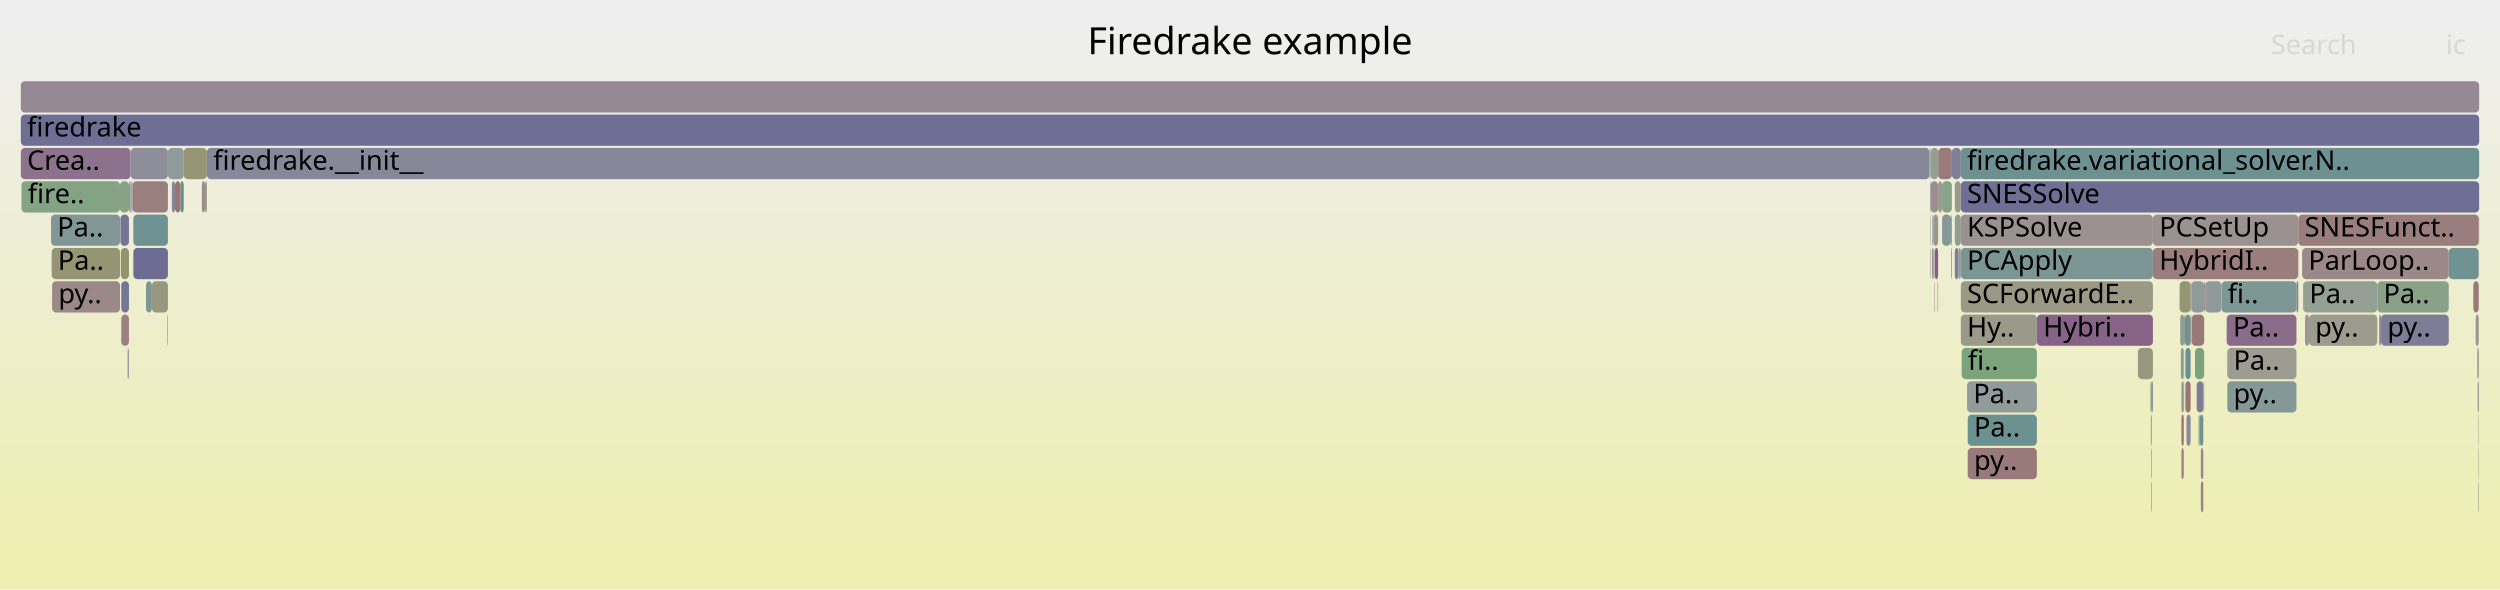
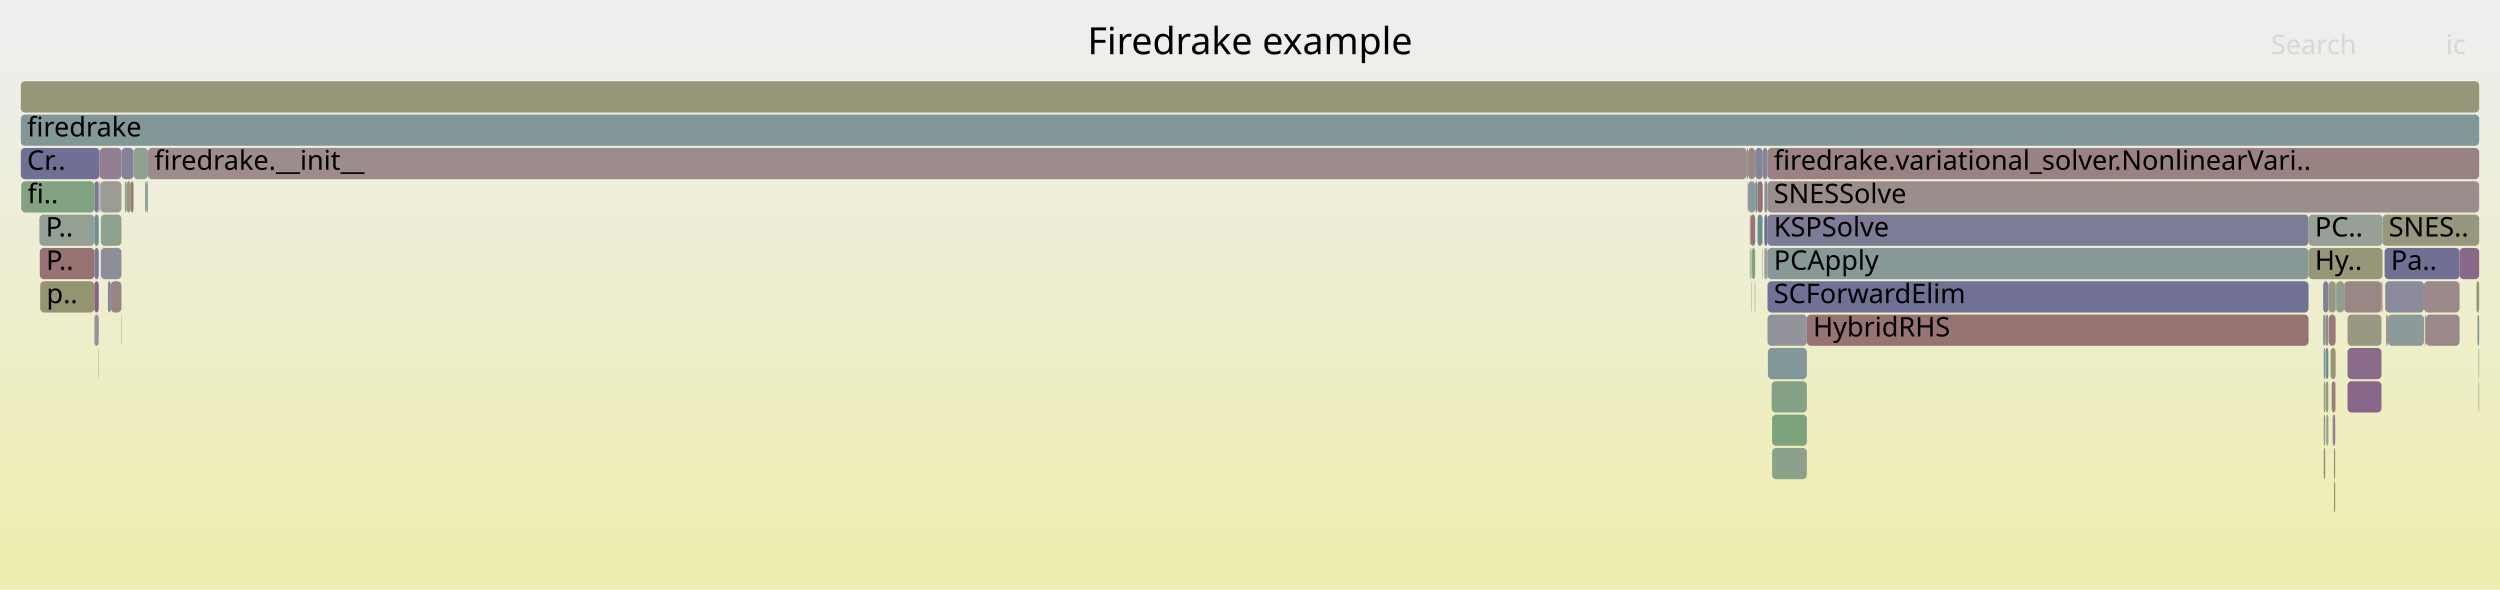
<svg xmlns="http://www.w3.org/2000/svg" version="1.1" width="1200" height="283" viewBox="0 0 1200 283">
  <defs>
    <linearGradient id="background" y1="0" y2="1" x1="0" x2="0">
      <stop stop-color="#eeeeee" offset="5%" />
      <stop stop-color="#eeeeb0" offset="95%" />
    </linearGradient>
  </defs>
  <style type="text/css">
	text { font-family:Verdana; font-size:13px; fill:rgb(0,0,0); }
	#search, #ignorecase { opacity:0.1; cursor:pointer; }
	#search:hover, #search.show, #ignorecase:hover, #ignorecase.show { opacity:1; }
	#subtitle { text-anchor:middle; font-color:rgb(160,160,160); }
	#title { text-anchor:middle; font-size:18px}
	#unzoom { cursor:pointer; }
	#frames &gt; *:hover { stroke:black; stroke-width:0.5; cursor:pointer; }
	.hide { display:none; }
	.parent { opacity:0.5; }
</style>
  <rect x="0.0" y="0" width="1200.0" height="283.0" fill="url(#background)" />
  <text id="title" x="600.00" y="26">Firedrake example</text>
  <text id="details" x="10.00" y="265"> </text>
  <text id="unzoom" x="10.00" y="26" class="hide">Reset Zoom</text>
  <text id="search" x="1090.00" y="26">Search</text>
  <text id="ignorecase" x="1174.00" y="26">ic</text>
  <text id="matched" x="1090.00" y="265"> </text>
  <g id="frames">
    <g>
-       <rect x="10.0" y="39" width="1180.0" height="15.0" fill="rgb(149.806,137.003,149.806)" rx="2" ry="2" />
+       <rect x="58.1" y="151" width="0.2" height="15.0" fill="rgb(145.123,154.662,154.662)" rx="2" ry="2" />
+       <text x="61.11" y="161.5" />
+     </g>
+     <g>
+       <rect x="48.0" y="87" width="0.2" height="15.0" fill="rgb(155.813,141.234,141.234)" rx="2" ry="2" />
+       <text x="51.00" y="97.5" />
+     </g>
+     <g>
+       <rect x="1189.7" y="183" width="0.3" height="15.0" fill="rgb(137.779,161.292,137.779)" rx="2" ry="2" />
+       <text x="1192.68" y="193.5" />
+     </g>
+     <g>
+       <rect x="58.3" y="71" width="5.8" height="15.0" fill="rgb(130.545,130.545,152.686)" rx="2" ry="2" />
+       <text x="61.32" y="81.5" />
+     </g>
+     <g>
+       <rect x="69.6" y="87" width="0.9" height="15.0" fill="rgb(149.458,159.391,149.458)" rx="2" ry="2" />
+       <text x="72.57" y="97.5" />
+     </g>
+     <g>
+       <rect x="850.4" y="183" width="16.9" height="15.0" fill="rgb(134.427,161.837,134.427)" rx="2" ry="2" />
+       <text x="853.44" y="193.5" />
+     </g>
+     <g>
+       <rect x="848.4" y="87" width="341.6" height="15.0" fill="rgb(155.798,141.117,141.117)" rx="2" ry="2" />
+       <text x="851.41" y="97.5">SNESSolve</text>
+     </g>
+     <g>
+       <rect x="840.7" y="135" width="0.2" height="15.0" fill="rgb(136.853,161.443,136.853)" rx="2" ry="2" />
+       <text x="843.71" y="145.5" />
+     </g>
+     <g>
+       <rect x="19.3" y="135" width="26.0" height="15.0" fill="rgb(148.491,148.491,111.92)" rx="2" ry="2" />
+       <text x="22.31" y="145.5">p..</text>
+     </g>
+     <g>
+       <rect x="48.4" y="103" width="9.9" height="15.0" fill="rgb(140.847,160.792,140.847)" rx="2" ry="2" />
+       <text x="51.45" y="113.5" />
+     </g>
+     <g>
+       <rect x="1108.1" y="103" width="35.5" height="15.0" fill="rgb(150.807,159.171,150.807)" rx="2" ry="2" />
+       <text x="1111.14" y="113.5">PC..</text>
+     </g>
+     <g>
+       <rect x="838.5" y="71" width="0.6" height="15.0" fill="rgb(150.522,150.522,121.76)" rx="2" ry="2" />
+       <text x="841.47" y="81.5" />
+     </g>
+     <g>
+       <rect x="1115.1" y="135" width="2.5" height="15.0" fill="rgb(128.492,128.492,152.289)" rx="2" ry="2" />
+       <text x="1118.10" y="145.5" />
+     </g>
+     <g>
+       <rect x="843.6" y="87" width="2.5" height="15.0" fill="rgb(152.249,113.91,113.91)" rx="2" ry="2" />
+       <text x="846.62" y="97.5" />
+     </g>
+     <g>
+       <rect x="1116.3" y="183" width="1.3" height="15.0" fill="rgb(151.659,151.659,127.27)" rx="2" ry="2" />
+       <text x="1119.32" y="193.5" />
+     </g>
+     <g>
+       <rect x="1115.4" y="215" width="0.7" height="15.0" fill="rgb(154.674,132.498,132.498)" rx="2" ry="2" />
+       <text x="1118.43" y="225.5" />
+     </g>
+     <g>
+       <rect x="71.0" y="71" width="767.5" height="15.0" fill="rgb(155.678,140.195,140.195)" rx="2" ry="2" />
+       <text x="74.04" y="81.5">firedrake.__init__</text>
+     </g>
+     <g>
+       <rect x="1118.7" y="167" width="2.4" height="15.0" fill="rgb(149.589,149.589,117.237)" rx="2" ry="2" />
+       <text x="1121.73" y="177.5" />
+     </g>
+     <g>
+       <rect x="18.9" y="103" width="26.4" height="15.0" fill="rgb(147.332,159.737,147.332)" rx="2" ry="2" />
+       <text x="21.95" y="113.5">P..</text>
+     </g>
+     <g>
+       <rect x="846.9" y="119" width="0.9" height="15.0" fill="rgb(145.225,154.688,154.688)" rx="2" ry="2" />
+       <text x="849.88" y="129.5" />
+     </g>
+     <g>
+       <rect x="1115.4" y="167" width="0.7" height="15.0" fill="rgb(137.246,137.246,153.983)" rx="2" ry="2" />
+       <text x="1118.43" y="177.5" />
+     </g>
+     <g>
+       <rect x="45.3" y="103" width="2.1" height="15.0" fill="rgb(109.464,145.417,145.417)" rx="2" ry="2" />
+       <text x="48.28" y="113.5" />
+     </g>
+     <g>
+       <rect x="19.1" y="119" width="26.2" height="15.0" fill="rgb(152.282,114.165,114.165)" rx="2" ry="2" />
+       <text x="22.13" y="129.5">P..</text>
+     </g>
+     <g>
+       <rect x="10.0" y="39" width="1180.0" height="15.0" fill="rgb(150.31,150.31,120.735)" rx="2" ry="2" />
      <text x="13.00" y="49.5" />
    </g>
    <g>
-       <rect x="930.3" y="71" width="6.6" height="15.0" fill="rgb(153.441,123.048,123.048)" rx="2" ry="2" />
-       <text x="933.26" y="81.5" />
-     </g>
-     <g>
-       <rect x="96.9" y="87" width="1.5" height="15.0" fill="rgb(155.633,139.853,139.853)" rx="2" ry="2" />
-       <text x="99.90" y="97.5" />
-     </g>
-     <g>
-       <rect x="928.7" y="119" width="1.6" height="15.0" fill="rgb(133.405,94.976,133.405)" rx="2" ry="2" />
-       <text x="931.71" y="129.5" />
-     </g>
-     <g>
-       <rect x="1051.5" y="135" width="0.3" height="15.0" fill="rgb(119.37,147.985,147.985)" rx="2" ry="2" />
-       <text x="1054.48" y="145.5" />
-     </g>
-     <g>
-       <rect x="1047.1" y="215" width="1.1" height="15.0" fill="rgb(153.903,126.588,126.588)" rx="2" ry="2" />
-       <text x="1050.07" y="225.5" />
-     </g>
-     <g>
-       <rect x="932.2" y="87" width="4.7" height="15.0" fill="rgb(136.011,161.58,136.011)" rx="2" ry="2" />
-       <text x="935.24" y="97.5" />
-     </g>
-     <g>
-       <rect x="1105.5" y="135" width="35.6" height="15.0" fill="rgb(147.568,159.698,147.568)" rx="2" ry="2" />
-       <text x="1108.51" y="145.5">Pa..</text>
-     </g>
-     <g>
-       <rect x="1066.3" y="135" width="36.0" height="15.0" fill="rgb(125.475,149.568,149.568)" rx="2" ry="2" />
-       <text x="1069.27" y="145.5">fi..</text>
-     </g>
-     <g>
-       <rect x="1026.2" y="167" width="7.2" height="15.0" fill="rgb(151.939,151.939,128.627)" rx="2" ry="2" />
-       <text x="1029.25" y="177.5" />
-     </g>
-     <g>
-       <rect x="1189.3" y="183" width="0.5" height="15.0" fill="rgb(132.119,132.119,152.991)" rx="2" ry="2" />
-       <text x="1192.33" y="193.5" />
-     </g>
-     <g>
-       <rect x="938.3" y="119" width="1.8" height="15.0" fill="rgb(126.196,126.196,151.844)" rx="2" ry="2" />
-       <text x="941.32" y="129.5" />
-     </g>
-     <g>
-       <rect x="926.5" y="119" width="0.2" height="15.0" fill="rgb(132.43,132.43,153.051)" rx="2" ry="2" />
-       <text x="929.51" y="129.5" />
-     </g>
-     <g>
-       <rect x="61.6" y="167" width="0.3" height="15.0" fill="rgb(139.005,139.005,154.324)" rx="2" ry="2" />
-       <text x="64.62" y="177.5" />
-     </g>
-     <g>
-       <rect x="64.0" y="103" width="16.6" height="15.0" fill="rgb(110.276,145.627,145.627)" rx="2" ry="2" />
-       <text x="67.01" y="113.5" />
-     </g>
-     <g>
-       <rect x="1055.9" y="199" width="1.7" height="15.0" fill="rgb(112.528,146.211,146.211)" rx="2" ry="2" />
-       <text x="1058.95" y="209.5" />
-     </g>
-     <g>
-       <rect x="1105.0" y="119" width="70.4" height="15.0" fill="rgb(155.241,136.847,136.847)" rx="2" ry="2" />
-       <text x="1108.02" y="129.5">ParLoop..</text>
-     </g>
-     <g>
-       <rect x="1056.4" y="215" width="1.2" height="15.0" fill="rgb(148.622,133.968,148.622)" rx="2" ry="2" />
-       <text x="1059.42" y="225.5" />
-     </g>
-     <g>
-       <rect x="941.2" y="119" width="92.2" height="15.0" fill="rgb(123.034,148.935,148.935)" rx="2" ry="2" />
-       <text x="944.19" y="129.5">PCApply</text>
-     </g>
-     <g>
-       <rect x="944.5" y="215" width="33.2" height="15.0" fill="rgb(153.254,121.613,121.613)" rx="2" ry="2" />
-       <text x="947.52" y="225.5">py..</text>
-     </g>
-     <g>
-       <rect x="25.0" y="135" width="32.6" height="15.0" fill="rgb(155.202,136.545,136.545)" rx="2" ry="2" />
-       <text x="28.02" y="145.5">py..</text>
-     </g>
-     <g>
-       <rect x="938.3" y="103" width="2.9" height="15.0" fill="rgb(144.394,160.215,144.394)" rx="2" ry="2" />
-       <text x="941.32" y="113.5" />
-     </g>
-     <g>
-       <rect x="64.0" y="119" width="16.6" height="15.0" fill="rgb(108.779,108.779,148.473)" rx="2" ry="2" />
-       <text x="67.01" y="129.5" />
-     </g>
-     <g>
-       <rect x="928.1" y="103" width="2.2" height="15.0" fill="rgb(153.352,153.352,135.475)" rx="2" ry="2" />
-       <text x="931.08" y="113.5" />
-     </g>
-     <g>
-       <rect x="1052.0" y="151" width="6.0" height="15.0" fill="rgb(153.038,119.961,119.961)" rx="2" ry="2" />
-       <text x="1055.05" y="161.5" />
-     </g>
-     <g>
-       <rect x="99.3" y="71" width="826.9" height="15.0" fill="rgb(135.105,135.105,153.569)" rx="2" ry="2" />
-       <text x="102.33" y="81.5">firedrake.__init__</text>
-     </g>
-     <g>
-       <rect x="1046.5" y="151" width="1.9" height="15.0" fill="rgb(139.844,160.956,139.844)" rx="2" ry="2" />
-       <text x="1049.47" y="161.5" />
-     </g>
-     <g>
-       <rect x="932.2" y="103" width="4.3" height="15.0" fill="rgb(133.902,151.752,151.752)" rx="2" ry="2" />
-       <text x="935.24" y="113.5" />
-     </g>
-     <g>
-       <rect x="1189.6" y="199" width="0.2" height="15.0" fill="rgb(155.884,155.884,147.746)" rx="2" ry="2" />
-       <text x="1192.60" y="209.5" />
-     </g>
-     <g>
-       <rect x="58.2" y="135" width="3.7" height="15.0" fill="rgb(117.945,117.945,150.247)" rx="2" ry="2" />
-       <text x="61.19" y="145.5" />
-     </g>
-     <g>
-       <rect x="941.2" y="87" width="248.8" height="15.0" fill="rgb(111.36,111.36,148.973)" rx="2" ry="2" />
-       <text x="944.19" y="97.5">SNESSolve</text>
-     </g>
-     <g>
-       <rect x="926.5" y="103" width="0.2" height="15.0" fill="rgb(139.934,139.934,154.503)" rx="2" ry="2" />
-       <text x="929.51" y="113.5" />
-     </g>
-     <g>
-       <rect x="58.0" y="119" width="3.9" height="15.0" fill="rgb(147.74,147.74,108.279)" rx="2" ry="2" />
-       <text x="61.01" y="129.5" />
-     </g>
-     <g>
-       <rect x="938.3" y="87" width="2.9" height="15.0" fill="rgb(153.774,153.774,137.518)" rx="2" ry="2" />
-       <text x="941.32" y="97.5" />
-     </g>
-     <g>
-       <rect x="86.6" y="87" width="1.6" height="15.0" fill="rgb(104.051,144.013,144.013)" rx="2" ry="2" />
-       <text x="89.61" y="97.5" />
-     </g>
-     <g>
-       <rect x="928.5" y="119" width="0.2" height="15.0" fill="rgb(152.056,152.056,129.194)" rx="2" ry="2" />
-       <text x="931.52" y="129.5" />
-     </g>
-     <g>
-       <rect x="1032.6" y="231" width="0.3" height="15.0" fill="rgb(129.873,162.579,129.873)" rx="2" ry="2" />
-       <text x="1035.60" y="241.5" />
-     </g>
-     <g>
-       <rect x="1054.4" y="183" width="3.2" height="15.0" fill="rgb(124.729,124.729,151.56)" rx="2" ry="2" />
-       <text x="1057.44" y="193.5" />
-     </g>
-     <g>
-       <rect x="10.3" y="87" width="47.3" height="15.0" fill="rgb(132.077,162.22,132.077)" rx="2" ry="2" />
-       <text x="13.32" y="97.5">fire..</text>
-     </g>
-     <g>
-       <rect x="1047.1" y="199" width="1.1" height="15.0" fill="rgb(152.227,113.743,113.743)" rx="2" ry="2" />
-       <text x="1050.07" y="209.5" />
-     </g>
-     <g>
-       <rect x="80.3" y="151" width="0.3" height="15.0" fill="rgb(156.2,144.2,144.2)" rx="2" ry="2" />
-       <text x="83.25" y="161.5" />
-     </g>
-     <g>
-       <rect x="936.9" y="71" width="4.3" height="15.0" fill="rgb(126.739,126.739,151.949)" rx="2" ry="2" />
-       <text x="939.91" y="81.5" />
-     </g>
-     <g>
-       <rect x="62.7" y="71" width="17.9" height="15.0" fill="rgb(141.816,141.816,154.868)" rx="2" ry="2" />
-       <text x="65.69" y="81.5" />
-     </g>
-     <g>
-       <rect x="1047.1" y="183" width="1.1" height="15.0" fill="rgb(135.096,152.062,152.062)" rx="2" ry="2" />
-       <text x="1050.07" y="193.5" />
-     </g>
-     <g>
-       <rect x="1189.8" y="103" width="0.2" height="15.0" fill="rgb(133.773,151.719,151.719)" rx="2" ry="2" />
-       <text x="1192.82" y="113.5" />
-     </g>
-     <g>
-       <rect x="58.2" y="151" width="3.7" height="15.0" fill="rgb(154.406,130.445,130.445)" rx="2" ry="2" />
-       <text x="61.19" y="161.5" />
-     </g>
-     <g>
-       <rect x="936.5" y="103" width="0.4" height="15.0" fill="rgb(126.362,163.15,126.362)" rx="2" ry="2" />
-       <text x="939.50" y="113.5" />
-     </g>
-     <g>
-       <rect x="941.6" y="167" width="36.1" height="15.0" fill="rgb(123.819,163.564,123.819)" rx="2" ry="2" />
-       <text x="944.55" y="177.5">fi..</text>
-     </g>
-     <g>
-       <rect x="1057.6" y="183" width="0.4" height="15.0" fill="rgb(154.815,154.815,142.565)" rx="2" ry="2" />
-       <text x="1060.59" y="193.5" />
-     </g>
-     <g>
-       <rect x="941.2" y="71" width="248.8" height="15.0" fill="rgb(109.164,145.339,145.339)" rx="2" ry="2" />
-       <text x="944.19" y="81.5">firedrake.variational_solver.N..</text>
-     </g>
-     <g>
-       <rect x="944.2" y="183" width="33.5" height="15.0" fill="rgb(146.023,154.895,154.895)" rx="2" ry="2" />
-       <text x="947.20" y="193.5">Pa..</text>
-     </g>
-     <g>
-       <rect x="1032.2" y="183" width="0.7" height="15.0" fill="rgb(124.515,163.451,124.515)" rx="2" ry="2" />
-       <text x="1035.23" y="193.5" />
-     </g>
-     <g>
-       <rect x="940.1" y="119" width="1.1" height="15.0" fill="rgb(142.549,153.994,153.994)" rx="2" ry="2" />
-       <text x="943.10" y="129.5" />
-     </g>
-     <g>
-       <rect x="1058.5" y="135" width="7.8" height="15.0" fill="rgb(144.13,154.404,154.404)" rx="2" ry="2" />
-       <text x="1061.51" y="145.5" />
-     </g>
-     <g>
-       <rect x="1189.6" y="231" width="0.2" height="15.0" fill="rgb(126.494,126.494,151.902)" rx="2" ry="2" />
-       <text x="1192.60" y="241.5" />
-     </g>
-     <g>
-       <rect x="1046.8" y="167" width="1.4" height="15.0" fill="rgb(141.303,160.718,141.303)" rx="2" ry="2" />
-       <text x="1049.79" y="177.5" />
-     </g>
-     <g>
-       <rect x="927.5" y="103" width="0.6" height="15.0" fill="rgb(140.982,153.588,153.588)" rx="2" ry="2" />
-       <text x="930.54" y="113.5" />
-     </g>
-     <g>
-       <rect x="941.2" y="151" width="36.5" height="15.0" fill="rgb(154.159,154.159,139.384)" rx="2" ry="2" />
-       <text x="944.19" y="161.5">Hy..</text>
-     </g>
-     <g>
-       <rect x="1033.4" y="103" width="69.8" height="15.0" fill="rgb(156.298,144.955,144.955)" rx="2" ry="2" />
-       <text x="1036.44" y="113.5">PCSetUp</text>
-     </g>
-     <g>
-       <rect x="1187.2" y="135" width="2.6" height="15.0" fill="rgb(153.208,121.263,121.263)" rx="2" ry="2" />
-       <text x="1190.23" y="145.5" />
-     </g>
-     <g>
-       <rect x="1032.6" y="215" width="0.3" height="15.0" fill="rgb(124.956,163.379,124.956)" rx="2" ry="2" />
-       <text x="1035.60" y="225.5" />
-     </g>
-     <g>
-       <rect x="926.2" y="71" width="0.5" height="15.0" fill="rgb(146.168,154.932,154.932)" rx="2" ry="2" />
-       <text x="929.22" y="81.5" />
-     </g>
-     <g>
-       <rect x="63.0" y="87" width="0.6" height="15.0" fill="rgb(155.919,142.046,142.046)" rx="2" ry="2" />
-       <text x="66.04" y="97.5" />
-     </g>
-     <g>
-       <rect x="1032.6" y="199" width="0.3" height="15.0" fill="rgb(153.746,125.388,125.388)" rx="2" ry="2" />
-       <text x="1035.60" y="209.5" />
-     </g>
-     <g>
-       <rect x="941.2" y="135" width="92.2" height="15.0" fill="rgb(152.926,152.926,133.411)" rx="2" ry="2" />
-       <text x="944.19" y="145.5">SCForwardE..</text>
-     </g>
-     <g>
-       <rect x="1053.6" y="167" width="4.4" height="15.0" fill="rgb(124.362,163.476,124.362)" rx="2" ry="2" />
-       <text x="1056.60" y="177.5" />
-     </g>
-     <g>
-       <rect x="84.0" y="87" width="2.6" height="15.0" fill="rgb(152.78,117.98,117.98)" rx="2" ry="2" />
-       <text x="86.98" y="97.5" />
-     </g>
-     <g>
-       <rect x="57.6" y="87" width="4.3" height="15.0" fill="rgb(135.633,161.641,135.633)" rx="2" ry="2" />
-       <text x="60.59" y="97.5" />
-     </g>
-     <g>
-       <rect x="1033.4" y="119" width="69.8" height="15.0" fill="rgb(153.797,125.78,125.78)" rx="2" ry="2" />
-       <text x="1036.44" y="129.5">HybridI..</text>
-     </g>
-     <g>
-       <rect x="944.5" y="199" width="33.2" height="15.0" fill="rgb(107.56,144.923,144.923)" rx="2" ry="2" />
-       <text x="947.52" y="209.5">Pa..</text>
-     </g>
-     <g>
-       <rect x="61.3" y="167" width="0.3" height="15.0" fill="rgb(111.8,111.8,149.058)" rx="2" ry="2" />
-       <text x="64.25" y="177.5" />
-     </g>
-     <g>
-       <rect x="1068.8" y="151" width="33.5" height="15.0" fill="rgb(138.276,107.456,138.276)" rx="2" ry="2" />
-       <text x="1071.84" y="161.5">Pa..</text>
-     </g>
-     <g>
-       <rect x="926.7" y="87" width="3.6" height="15.0" fill="rgb(155.929,142.121,142.121)" rx="2" ry="2" />
-       <text x="929.72" y="97.5" />
-     </g>
-     <g>
-       <rect x="936.5" y="119" width="0.4" height="15.0" fill="rgb(153.529,153.529,136.335)" rx="2" ry="2" />
-       <text x="939.50" y="129.5" />
-     </g>
-     <g>
-       <rect x="98.4" y="87" width="0.9" height="15.0" fill="rgb(153.409,153.409,135.753)" rx="2" ry="2" />
-       <text x="101.39" y="97.5" />
-     </g>
-     <g>
-       <rect x="977.7" y="151" width="55.7" height="15.0" fill="rgb(135.47,100.266,135.47)" rx="2" ry="2" />
-       <text x="980.74" y="161.5">Hybri..</text>
-     </g>
-     <g>
-       <rect x="24.5" y="103" width="33.1" height="15.0" fill="rgb(128.817,150.434,150.434)" rx="2" ry="2" />
-       <text x="27.48" y="113.5">Pa..</text>
-     </g>
-     <g>
-       <rect x="1102.3" y="135" width="0.9" height="15.0" fill="rgb(127.902,127.902,152.174)" rx="2" ry="2" />
-       <text x="1105.28" y="145.5" />
-     </g>
-     <g>
-       <rect x="24.8" y="119" width="32.8" height="15.0" fill="rgb(149.103,149.103,114.884)" rx="2" ry="2" />
-       <text x="27.77" y="129.5">Pa..</text>
-     </g>
-     <g>
-       <rect x="926.7" y="71" width="3.6" height="15.0" fill="rgb(146.12,159.934,146.12)" rx="2" ry="2" />
-       <text x="929.72" y="81.5" />
-     </g>
-     <g>
-       <rect x="10.0" y="55" width="1180.0" height="15.0" fill="rgb(110.551,110.551,148.816)" rx="2" ry="2" />
+       <rect x="848.6" y="167" width="18.7" height="15.0" fill="rgb(129.821,150.694,150.694)" rx="2" ry="2" />
+       <text x="851.60" y="177.5" />
+     </g>
+     <g>
+       <rect x="51.8" y="135" width="1.4" height="15.0" fill="rgb(133.483,133.483,153.255)" rx="2" ry="2" />
+       <text x="54.79" y="145.5" />
+     </g>
+     <g>
+       <rect x="1117.6" y="135" width="0.2" height="15.0" fill="rgb(151.257,151.257,125.321)" rx="2" ry="2" />
+       <text x="1120.60" y="145.5" />
+     </g>
+     <g>
+       <rect x="846.1" y="71" width="2.3" height="15.0" fill="rgb(134.113,134.113,153.377)" rx="2" ry="2" />
+       <text x="849.12" y="81.5" />
+     </g>
+     <g>
+       <rect x="1163.9" y="151" width="0.5" height="15.0" fill="rgb(151.816,151.816,128.033)" rx="2" ry="2" />
+       <text x="1166.92" y="161.5" />
+     </g>
+     <g>
+       <rect x="842.5" y="71" width="3.6" height="15.0" fill="rgb(132.431,132.431,153.051)" rx="2" ry="2" />
+       <text x="845.53" y="81.5" />
+     </g>
+     <g>
+       <rect x="1180.6" y="119" width="9.4" height="15.0" fill="rgb(136.783,103.632,136.783)" rx="2" ry="2" />
+       <text x="1183.65" y="129.5" />
+     </g>
+     <g>
+       <rect x="1115.4" y="183" width="0.7" height="15.0" fill="rgb(132.246,162.193,132.246)" rx="2" ry="2" />
+       <text x="1118.43" y="193.5" />
+     </g>
+     <g>
+       <rect x="840.3" y="103" width="2.2" height="15.0" fill="rgb(152.544,116.168,116.168)" rx="2" ry="2" />
+       <text x="843.28" y="113.5" />
+     </g>
+     <g>
+       <rect x="850.6" y="199" width="16.7" height="15.0" fill="rgb(124.679,163.424,124.679)" rx="2" ry="2" />
+       <text x="853.62" y="209.5" />
+     </g>
+     <g>
+       <rect x="848.4" y="151" width="18.9" height="15.0" fill="rgb(146.557,146.557,155.785)" rx="2" ry="2" />
+       <text x="851.41" y="161.5" />
+     </g>
+     <g>
+       <rect x="1126.8" y="167" width="16.3" height="15.0" fill="rgb(138.267,107.434,138.267)" rx="2" ry="2" />
+       <text x="1129.77" y="177.5" />
+     </g>
+     <g>
+       <rect x="1117.8" y="151" width="3.3" height="15.0" fill="rgb(153.287,121.87,121.87)" rx="2" ry="2" />
+       <text x="1120.82" y="161.5" />
+     </g>
+     <g>
+       <rect x="843.6" y="103" width="2.3" height="15.0" fill="rgb(105.406,144.365,144.365)" rx="2" ry="2" />
+       <text x="846.62" y="113.5" />
+     </g>
+     <g>
+       <rect x="1125.2" y="135" width="17.9" height="15.0" fill="rgb(154.834,133.728,133.728)" rx="2" ry="2" />
+       <text x="1128.21" y="145.5" />
+     </g>
+     <g>
+       <rect x="850.6" y="215" width="16.7" height="15.0" fill="rgb(139.517,161.009,139.517)" rx="2" ry="2" />
+       <text x="853.62" y="225.5" />
+     </g>
+     <g>
+       <rect x="1119.2" y="183" width="1.7" height="15.0" fill="rgb(153.563,123.98,123.98)" rx="2" ry="2" />
+       <text x="1122.24" y="193.5" />
+     </g>
+     <g>
+       <rect x="45.3" y="87" width="2.1" height="15.0" fill="rgb(120.053,120.053,150.655)" rx="2" ry="2" />
+       <text x="48.28" y="97.5" />
+     </g>
+     <g>
+       <rect x="867.3" y="151" width="240.8" height="15.0" fill="rgb(152.442,115.391,115.391)" rx="2" ry="2" />
+       <text x="870.26" y="161.5">HybridRHS</text>
+     </g>
+     <g>
+       <rect x="1116.3" y="167" width="1.3" height="15.0" fill="rgb(104.204,144.053,144.053)" rx="2" ry="2" />
+       <text x="1119.32" y="177.5" />
+     </g>
+     <g>
+       <rect x="10.0" y="71" width="37.8" height="15.0" fill="rgb(111.609,111.609,149.021)" rx="2" ry="2" />
+       <text x="13.00" y="81.5">Cr..</text>
+     </g>
+     <g>
+       <rect x="1189.2" y="151" width="0.8" height="15.0" fill="rgb(122.352,148.758,148.758)" rx="2" ry="2" />
+       <text x="1192.23" y="161.5" />
+     </g>
+     <g>
+       <rect x="1116.1" y="151" width="0.2" height="15.0" fill="rgb(130.598,150.896,150.896)" rx="2" ry="2" />
+       <text x="1119.13" y="161.5" />
+     </g>
+     <g>
+       <rect x="53.2" y="135" width="5.1" height="15.0" fill="rgb(154.439,130.698,130.698)" rx="2" ry="2" />
+       <text x="56.25" y="145.5" />
+     </g>
+     <g>
+       <rect x="1121.4" y="135" width="3.8" height="15.0" fill="rgb(140.78,160.803,140.78)" rx="2" ry="2" />
+       <text x="1124.36" y="145.5" />
+     </g>
+     <g>
+       <rect x="845.9" y="119" width="0.2" height="15.0" fill="rgb(149.306,149.306,115.87)" rx="2" ry="2" />
+       <text x="848.85" y="129.5" />
+     </g>
+     <g>
+       <rect x="1120.3" y="215" width="0.6" height="15.0" fill="rgb(148.115,148.115,110.098)" rx="2" ry="2" />
+       <text x="1123.30" y="225.5" />
+     </g>
+     <g>
+       <rect x="847.8" y="119" width="0.6" height="15.0" fill="rgb(140.228,140.228,154.56)" rx="2" ry="2" />
+       <text x="850.79" y="129.5" />
+     </g>
+     <g>
+       <rect x="1120.1" y="199" width="0.8" height="15.0" fill="rgb(141.999,116.998,141.999)" rx="2" ry="2" />
+       <text x="1123.05" y="209.5" />
+     </g>
+     <g>
+       <rect x="1145.3" y="151" width="0.9" height="15.0" fill="rgb(155.897,141.879,141.879)" rx="2" ry="2" />
+       <text x="1148.30" y="161.5" />
+     </g>
+     <g>
+       <rect x="1143.6" y="103" width="46.4" height="15.0" fill="rgb(151.316,151.316,125.607)" rx="2" ry="2" />
+       <text x="1146.58" y="113.5">SNES..</text>
+     </g>
+     <g>
+       <rect x="1119.7" y="199" width="0.4" height="15.0" fill="rgb(133.803,95.994,133.803)" rx="2" ry="2" />
+       <text x="1122.69" y="209.5" />
+     </g>
+     <g>
+       <rect x="1164.4" y="151" width="16.2" height="15.0" fill="rgb(155.204,136.563,136.563)" rx="2" ry="2" />
+       <text x="1167.39" y="161.5" />
+     </g>
+     <g>
+       <rect x="1120.9" y="183" width="0.2" height="15.0" fill="rgb(149.95,149.95,118.991)" rx="2" ry="2" />
+       <text x="1123.87" y="193.5" />
+     </g>
+     <g>
+       <rect x="47.2" y="167" width="0.2" height="15.0" fill="rgb(155.443,155.443,145.608)" rx="2" ry="2" />
+       <text x="50.16" y="177.5" />
+     </g>
+     <g>
+       <rect x="48.4" y="119" width="9.9" height="15.0" fill="rgb(142.452,142.452,154.991)" rx="2" ry="2" />
+       <text x="51.45" y="129.5" />
+     </g>
+     <g>
+       <rect x="48.2" y="87" width="10.1" height="15.0" fill="rgb(155.917,155.917,147.907)" rx="2" ry="2" />
+       <text x="51.21" y="97.5" />
+     </g>
+     <g>
+       <rect x="45.3" y="135" width="2.1" height="15.0" fill="rgb(133.926,96.311,133.926)" rx="2" ry="2" />
+       <text x="48.28" y="145.5" />
+     </g>
+     <g>
+       <rect x="59.9" y="87" width="0.9" height="15.0" fill="rgb(145.257,160.074,145.257)" rx="2" ry="2" />
+       <text x="62.94" y="97.5" />
+     </g>
+     <g>
+       <rect x="840.9" y="119" width="1.6" height="15.0" fill="rgb(130.109,162.54,130.109)" rx="2" ry="2" />
+       <text x="843.92" y="129.5" />
+     </g>
+     <g>
+       <rect x="1115.4" y="199" width="0.7" height="15.0" fill="rgb(124.092,163.52,124.092)" rx="2" ry="2" />
+       <text x="1118.43" y="209.5" />
+     </g>
+     <g>
+       <rect x="1115.1" y="151" width="1.0" height="15.0" fill="rgb(131.827,151.215,151.215)" rx="2" ry="2" />
+       <text x="1118.10" y="161.5" />
+     </g>
+     <g>
+       <rect x="848.4" y="103" width="259.7" height="15.0" fill="rgb(124.179,124.179,151.454)" rx="2" ry="2" />
+       <text x="851.41" y="113.5">KSPSolve</text>
+     </g>
+     <g>
+       <rect x="840.7" y="119" width="0.2" height="15.0" fill="rgb(153.871,126.342,126.342)" rx="2" ry="2" />
+       <text x="843.71" y="129.5" />
+     </g>
+     <g>
+       <rect x="1189.7" y="167" width="0.3" height="15.0" fill="rgb(142.662,160.497,142.662)" rx="2" ry="2" />
+       <text x="1192.68" y="177.5" />
+     </g>
+     <g>
+       <rect x="47.4" y="87" width="0.2" height="15.0" fill="rgb(130.382,130.382,152.655)" rx="2" ry="2" />
+       <text x="50.37" y="97.5" />
+     </g>
+     <g>
+       <rect x="842.3" y="135" width="0.2" height="15.0" fill="rgb(120.187,120.187,150.681)" rx="2" ry="2" />
+       <text x="845.28" y="145.5" />
+     </g>
+     <g>
+       <rect x="839.1" y="71" width="3.4" height="15.0" fill="rgb(154.996,134.97,134.97)" rx="2" ry="2" />
+       <text x="842.11" y="81.5" />
+     </g>
+     <g>
+       <rect x="1188.7" y="135" width="1.3" height="15.0" fill="rgb(149.794,149.794,118.231)" rx="2" ry="2" />
+       <text x="1191.69" y="145.5" />
+     </g>
+     <g>
+       <rect x="62.8" y="87" width="1.3" height="15.0" fill="rgb(152.827,118.341,118.341)" rx="2" ry="2" />
+       <text x="65.83" y="97.5" />
+     </g>
+     <g>
+       <rect x="839.1" y="87" width="3.4" height="15.0" fill="rgb(138.103,152.841,152.841)" rx="2" ry="2" />
+       <text x="842.11" y="97.5" />
+     </g>
+     <g>
+       <rect x="47.6" y="87" width="0.2" height="15.0" fill="rgb(155.184,136.41,136.41)" rx="2" ry="2" />
+       <text x="50.58" y="97.5" />
+     </g>
+     <g>
+       <rect x="839.9" y="119" width="0.4" height="15.0" fill="rgb(144.283,160.233,144.283)" rx="2" ry="2" />
+       <text x="842.88" y="129.5" />
+     </g>
+     <g>
+       <rect x="1163.5" y="135" width="17.1" height="15.0" fill="rgb(155.349,137.675,137.675)" rx="2" ry="2" />
+       <text x="1166.47" y="145.5" />
+     </g>
+     <g>
+       <rect x="1121.1" y="135" width="0.3" height="15.0" fill="rgb(131.721,131.721,152.914)" rx="2" ry="2" />
+       <text x="1124.06" y="145.5" />
+     </g>
+     <g>
+       <rect x="842.5" y="87" width="1.1" height="15.0" fill="rgb(115.431,146.963,146.963)" rx="2" ry="2" />
+       <text x="845.53" y="97.5" />
+     </g>
+     <g>
+       <rect x="70.5" y="87" width="0.5" height="15.0" fill="rgb(138.159,152.856,152.856)" rx="2" ry="2" />
+       <text x="73.48" y="97.5" />
+     </g>
+     <g>
+       <rect x="1144.6" y="119" width="36.0" height="15.0" fill="rgb(112.347,112.347,149.164)" rx="2" ry="2" />
+       <text x="1147.60" y="129.5">Pa..</text>
+     </g>
+     <g>
+       <rect x="848.4" y="135" width="259.7" height="15.0" fill="rgb(112.781,112.781,149.248)" rx="2" ry="2" />
+       <text x="851.41" y="145.5">SCForwardElim</text>
+     </g>
+     <g>
+       <rect x="839.9" y="103" width="0.4" height="15.0" fill="rgb(155.099,135.761,135.761)" rx="2" ry="2" />
+       <text x="842.88" y="113.5" />
+     </g>
+     <g>
+       <rect x="45.3" y="119" width="2.1" height="15.0" fill="rgb(121.939,121.939,151.02)" rx="2" ry="2" />
+       <text x="48.28" y="129.5" />
+     </g>
+     <g>
+       <rect x="846.9" y="87" width="1.5" height="15.0" fill="rgb(141.763,141.763,154.857)" rx="2" ry="2" />
+       <text x="849.88" y="97.5" />
+     </g>
+     <g>
+       <rect x="846.9" y="103" width="1.5" height="15.0" fill="rgb(108.583,108.583,148.435)" rx="2" ry="2" />
+       <text x="849.88" y="113.5" />
+     </g>
+     <g>
+       <rect x="1120.3" y="231" width="0.6" height="15.0" fill="rgb(148.917,148.917,113.984)" rx="2" ry="2" />
+       <text x="1123.30" y="241.5" />
+     </g>
+     <g>
+       <rect x="47.8" y="71" width="10.5" height="15.0" fill="rgb(145.831,126.816,145.831)" rx="2" ry="2" />
+       <text x="50.80" y="81.5" />
+     </g>
+     <g>
+       <rect x="1144.9" y="135" width="18.6" height="15.0" fill="rgb(138.386,138.386,154.204)" rx="2" ry="2" />
+       <text x="1147.85" y="145.5" />
+     </g>
+     <g>
+       <rect x="845.9" y="103" width="0.2" height="15.0" fill="rgb(144.453,154.488,154.488)" rx="2" ry="2" />
+       <text x="848.85" y="113.5" />
+     </g>
+     <g>
+       <rect x="1143.1" y="135" width="0.5" height="15.0" fill="rgb(154.881,134.088,134.088)" rx="2" ry="2" />
+       <text x="1146.07" y="145.5" />
+     </g>
+     <g>
+       <rect x="848.4" y="119" width="259.7" height="15.0" fill="rgb(135.196,152.088,152.088)" rx="2" ry="2" />
+       <text x="851.41" y="129.5">PCApply</text>
+     </g>
+     <g>
+       <rect x="45.3" y="151" width="2.1" height="15.0" fill="rgb(147.078,147.078,155.886)" rx="2" ry="2" />
+       <text x="48.28" y="161.5" />
+     </g>
+     <g>
+       <rect x="848.4" y="71" width="341.6" height="15.0" fill="rgb(154.359,130.088,130.088)" rx="2" ry="2" />
+       <text x="851.41" y="81.5">firedrake.variational_solver.NonlinearVari..</text>
+     </g>
+     <g>
+       <rect x="838.9" y="87" width="0.2" height="15.0" fill="rgb(115.979,115.979,149.867)" rx="2" ry="2" />
+       <text x="841.87" y="97.5" />
+     </g>
+     <g>
+       <rect x="1116.3" y="151" width="1.3" height="15.0" fill="rgb(154.992,134.942,134.942)" rx="2" ry="2" />
+       <text x="1119.32" y="161.5" />
+     </g>
+     <g>
+       <rect x="10.2" y="87" width="35.1" height="15.0" fill="rgb(128.727,162.765,128.727)" rx="2" ry="2" />
+       <text x="13.18" y="97.5">fi..</text>
+     </g>
+     <g>
+       <rect x="60.8" y="87" width="2.0" height="15.0" fill="rgb(150.721,150.721,122.724)" rx="2" ry="2" />
+       <text x="63.78" y="97.5" />
+     </g>
+     <g>
+       <rect x="1108.1" y="119" width="35.5" height="15.0" fill="rgb(150.1,150.1,119.715)" rx="2" ry="2" />
+       <text x="1111.14" y="129.5">Hy..</text>
+     </g>
+     <g>
+       <rect x="1126.8" y="151" width="16.3" height="15.0" fill="rgb(152.382,152.382,130.776)" rx="2" ry="2" />
+       <text x="1129.77" y="161.5" />
+     </g>
+     <g>
+       <rect x="1126.8" y="183" width="16.3" height="15.0" fill="rgb(136.407,102.667,136.407)" rx="2" ry="2" />
+       <text x="1129.77" y="193.5" />
+     </g>
+     <g>
+       <rect x="10.0" y="55" width="1180.0" height="15.0" fill="rgb(130.093,150.765,150.765)" rx="2" ry="2" />
      <text x="13.00" y="65.5">firedrake</text>
    </g>
    <g>
-       <rect x="941.2" y="103" width="92.2" height="15.0" fill="rgb(156.259,144.651,144.651)" rx="2" ry="2" />
-       <text x="944.19" y="113.5">KSPSolve</text>
-     </g>
-     <g>
-       <rect x="930.3" y="87" width="1.9" height="15.0" fill="rgb(155.471,155.471,145.745)" rx="2" ry="2" />
-       <text x="933.26" y="97.5" />
-     </g>
-     <g>
-       <rect x="57.8" y="103" width="4.1" height="15.0" fill="rgb(116.588,116.588,149.985)" rx="2" ry="2" />
-       <text x="60.80" y="113.5" />
-     </g>
-     <g>
-       <rect x="1175.4" y="119" width="14.4" height="15.0" fill="rgb(113.08,146.354,146.354)" rx="2" ry="2" />
-       <text x="1178.44" y="129.5" />
-     </g>
-     <g>
-       <rect x="88.2" y="71" width="11.1" height="15.0" fill="rgb(149.575,149.575,117.171)" rx="2" ry="2" />
-       <text x="91.21" y="81.5" />
-     </g>
-     <g>
-       <rect x="1049.0" y="183" width="2.5" height="15.0" fill="rgb(152.535,116.099,116.099)" rx="2" ry="2" />
-       <text x="1051.98" y="193.5" />
-     </g>
-     <g>
-       <rect x="1048.2" y="183" width="0.2" height="15.0" fill="rgb(153.596,153.596,136.658)" rx="2" ry="2" />
-       <text x="1051.24" y="193.5" />
-     </g>
-     <g>
-       <rect x="1046.2" y="135" width="5.3" height="15.0" fill="rgb(149.786,149.786,118.192)" rx="2" ry="2" />
-       <text x="1049.22" y="145.5" />
-     </g>
-     <g>
-       <rect x="1032.4" y="199" width="0.2" height="15.0" fill="rgb(153.396,153.396,135.69)" rx="2" ry="2" />
-       <text x="1035.41" y="209.5" />
-     </g>
-     <g>
-       <rect x="1049.0" y="167" width="2.5" height="15.0" fill="rgb(106.021,144.524,144.524)" rx="2" ry="2" />
-       <text x="1051.98" y="177.5" />
-     </g>
-     <g>
-       <rect x="10.0" y="71" width="52.7" height="15.0" fill="rgb(140.954,114.32,140.954)" rx="2" ry="2" />
-       <text x="13.00" y="81.5">Crea..</text>
-     </g>
-     <g>
-       <rect x="1048.8" y="151" width="2.7" height="15.0" fill="rgb(113.501,146.463,146.463)" rx="2" ry="2" />
-       <text x="1051.80" y="161.5" />
-     </g>
-     <g>
-       <rect x="1142.0" y="151" width="0.9" height="15.0" fill="rgb(148.506,133.67,148.506)" rx="2" ry="2" />
-       <text x="1144.99" y="161.5" />
-     </g>
-     <g>
-       <rect x="82.5" y="87" width="1.5" height="15.0" fill="rgb(134.382,134.382,153.429)" rx="2" ry="2" />
-       <text x="85.48" y="97.5" />
-     </g>
-     <g>
-       <rect x="1106.4" y="151" width="1.9" height="15.0" fill="rgb(156.772,148.587,148.587)" rx="2" ry="2" />
-       <text x="1109.36" y="161.5" />
-     </g>
-     <g>
-       <rect x="80.6" y="71" width="7.6" height="15.0" fill="rgb(146.336,154.976,154.976)" rx="2" ry="2" />
-       <text x="83.57" y="81.5" />
-     </g>
-     <g>
-       <rect x="930.0" y="135" width="0.3" height="15.0" fill="rgb(155.539,155.539,146.075)" rx="2" ry="2" />
-       <text x="933.02" y="145.5" />
-     </g>
-     <g>
-       <rect x="62.3" y="87" width="0.4" height="15.0" fill="rgb(115.698,147.033,147.033)" rx="2" ry="2" />
-       <text x="65.27" y="97.5" />
-     </g>
-     <g>
-       <rect x="1141.1" y="135" width="34.3" height="15.0" fill="rgb(137.404,161.353,137.404)" rx="2" ry="2" />
-       <text x="1144.09" y="145.5">Pa..</text>
-     </g>
-     <g>
-       <rect x="1103.2" y="103" width="86.6" height="15.0" fill="rgb(153.836,126.078,126.078)" rx="2" ry="2" />
-       <text x="1106.22" y="113.5">SNESFunct..</text>
-     </g>
-     <g>
-       <rect x="1048.2" y="167" width="0.2" height="15.0" fill="rgb(156.013,142.769,142.769)" rx="2" ry="2" />
-       <text x="1051.24" y="177.5" />
-     </g>
-     <g>
-       <rect x="70.1" y="135" width="2.8" height="15.0" fill="rgb(124.273,149.256,149.256)" rx="2" ry="2" />
-       <text x="73.07" y="145.5" />
-     </g>
-     <g>
-       <rect x="1188.3" y="151" width="1.5" height="15.0" fill="rgb(156.704,148.067,148.067)" rx="2" ry="2" />
-       <text x="1191.25" y="161.5" />
-     </g>
-     <g>
-       <rect x="1051.8" y="135" width="6.2" height="15.0" fill="rgb(144.99,154.627,154.627)" rx="2" ry="2" />
-       <text x="1054.76" y="145.5" />
-     </g>
-     <g>
-       <rect x="1032.9" y="183" width="0.5" height="15.0" fill="rgb(140.19,140.19,154.553)" rx="2" ry="2" />
-       <text x="1035.87" y="193.5" />
-     </g>
-     <g>
-       <rect x="1058.0" y="135" width="0.5" height="15.0" fill="rgb(153.764,125.524,125.524)" rx="2" ry="2" />
-       <text x="1060.95" y="145.5" />
-     </g>
-     <g>
-       <rect x="1048.4" y="151" width="0.4" height="15.0" fill="rgb(139.314,139.314,154.383)" rx="2" ry="2" />
-       <text x="1051.43" y="161.5" />
-     </g>
-     <g>
-       <rect x="1189.6" y="215" width="0.2" height="15.0" fill="rgb(151.389,151.389,125.96)" rx="2" ry="2" />
-       <text x="1192.60" y="225.5" />
-     </g>
-     <g>
-       <rect x="1069.1" y="167" width="33.2" height="15.0" fill="rgb(155.523,155.523,145.997)" rx="2" ry="2" />
-       <text x="1072.09" y="177.5">Pa..</text>
-     </g>
-     <g>
-       <rect x="72.9" y="135" width="7.7" height="15.0" fill="rgb(151.832,151.832,128.111)" rx="2" ry="2" />
-       <text x="75.94" y="145.5" />
-     </g>
-     <g>
-       <rect x="1142.9" y="151" width="32.5" height="15.0" fill="rgb(124.589,124.589,151.533)" rx="2" ry="2" />
-       <text x="1145.93" y="161.5">py..</text>
-     </g>
-     <g>
-       <rect x="1189.1" y="167" width="0.7" height="15.0" fill="rgb(155.463,138.547,138.547)" rx="2" ry="2" />
-       <text x="1192.13" y="177.5" />
-     </g>
-     <g>
-       <rect x="928.5" y="135" width="0.2" height="15.0" fill="rgb(154.207,128.921,128.921)" rx="2" ry="2" />
-       <text x="931.52" y="145.5" />
-     </g>
-     <g>
-       <rect x="1108.3" y="151" width="32.8" height="15.0" fill="rgb(154.726,154.726,142.133)" rx="2" ry="2" />
-       <text x="1111.29" y="161.5">py..</text>
-     </g>
-     <g>
-       <rect x="926.5" y="87" width="0.2" height="15.0" fill="rgb(116.912,116.912,150.047)" rx="2" ry="2" />
-       <text x="929.51" y="97.5" />
-     </g>
-     <g>
-       <rect x="1055.3" y="199" width="0.6" height="15.0" fill="rgb(134.421,161.838,134.421)" rx="2" ry="2" />
-       <text x="1058.29" y="209.5" />
-     </g>
-     <g>
-       <rect x="61.9" y="87" width="0.4" height="15.0" fill="rgb(152.301,114.309,114.309)" rx="2" ry="2" />
-       <text x="64.89" y="97.5" />
-     </g>
-     <g>
-       <rect x="1051.5" y="151" width="0.3" height="15.0" fill="rgb(152.428,115.28,115.28)" rx="2" ry="2" />
-       <text x="1054.48" y="161.5" />
-     </g>
-     <g>
-       <rect x="1049.5" y="199" width="2.0" height="15.0" fill="rgb(138.438,138.438,154.214)" rx="2" ry="2" />
-       <text x="1052.54" y="209.5" />
-     </g>
-     <g>
-       <rect x="1069.1" y="183" width="33.2" height="15.0" fill="rgb(132.997,151.518,151.518)" rx="2" ry="2" />
-       <text x="1072.09" y="193.5">py..</text>
-     </g>
-     <g>
-       <rect x="1056.4" y="231" width="1.2" height="15.0" fill="rgb(154.633,132.187,132.187)" rx="2" ry="2" />
-       <text x="1059.42" y="241.5" />
-     </g>
-     <g>
-       <rect x="63.6" y="87" width="17.0" height="15.0" fill="rgb(153.969,127.099,127.099)" rx="2" ry="2" />
-       <text x="66.62" y="97.5" />
-     </g>
-     <g>
-       <rect x="927.5" y="119" width="0.6" height="15.0" fill="rgb(132.509,92.68,132.509)" rx="2" ry="2" />
-       <text x="930.54" y="129.5" />
+       <rect x="64.1" y="71" width="6.9" height="15.0" fill="rgb(144.278,160.234,144.278)" rx="2" ry="2" />
+       <text x="67.10" y="81.5" />
+     </g>
+     <g>
+       <rect x="1116.6" y="199" width="1.0" height="15.0" fill="rgb(141.085,160.754,141.085)" rx="2" ry="2" />
+       <text x="1119.63" y="209.5" />
+     </g>
+     <g>
+       <rect x="1146.2" y="151" width="17.3" height="15.0" fill="rgb(141.201,153.645,153.645)" rx="2" ry="2" />
+       <text x="1149.25" y="161.5" />
+     </g>
+     <g>
+       <rect x="1117.8" y="135" width="3.3" height="15.0" fill="rgb(151.748,151.748,127.7)" rx="2" ry="2" />
+       <text x="1120.82" y="145.5" />
    </g>
  </g>
</svg>
